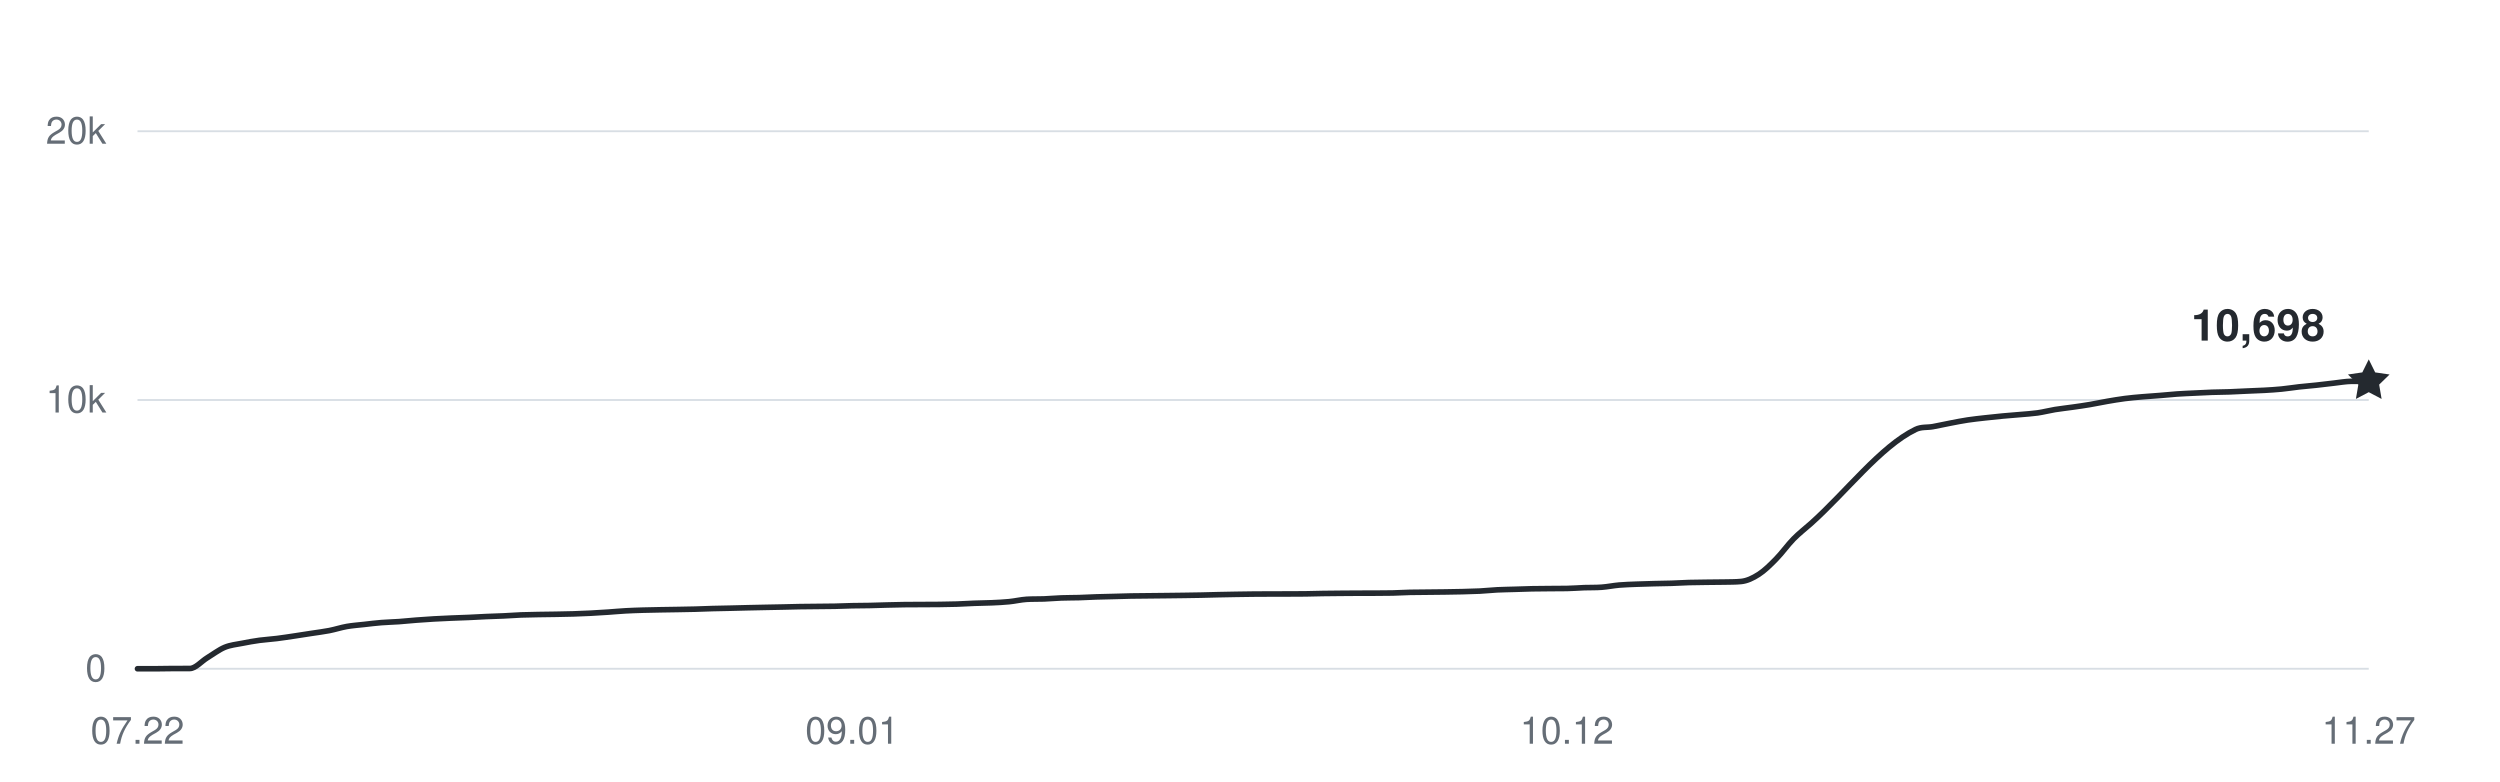
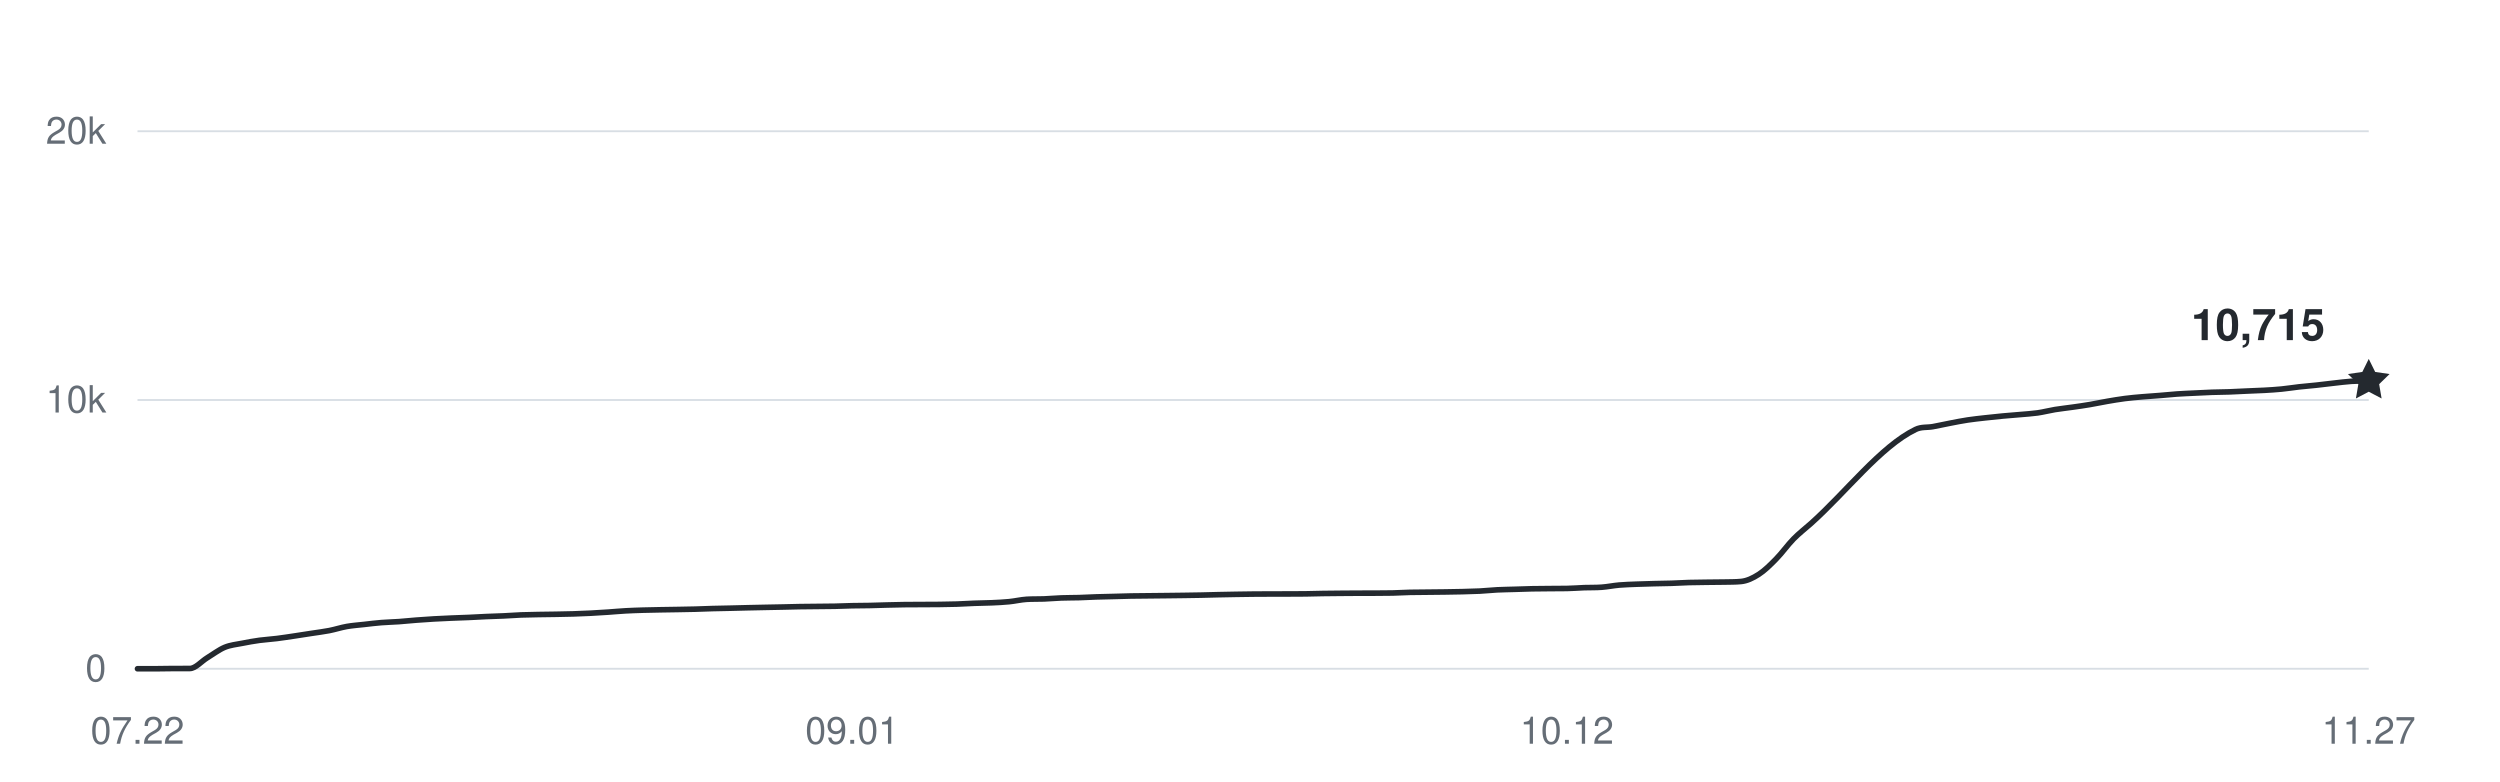
<svg xmlns="http://www.w3.org/2000/svg" width="800" height="250" viewBox="0 0 800 250" role="img" aria-labelledby="title desc">
  <g fill="#656d76" font-family="-apple-system,BlinkMacSystemFont,Segoe UI,Helvetica,Arial,sans-serif" font-size="12">
    <path d="M44 214H758" stroke="#d8dee4" stroke-width="0.6" />
    <text x="34" y="218" text-anchor="end">0</text>
    <path d="M44 128H758" stroke="#d8dee4" stroke-width="0.6" />
    <text x="34" y="132" text-anchor="end">10k</text>
    <path d="M44 42H758" stroke="#d8dee4" stroke-width="0.6" />
    <text x="34" y="46" text-anchor="end">20k</text>
    <text x="44" y="238" text-anchor="middle">07.22</text>
    <text x="272.703" y="238" text-anchor="middle">09.01</text>
    <text x="501.406" y="238" text-anchor="middle">10.12</text>
    <text x="758" y="238" text-anchor="middle">11.27</text>
-     <path d="M44,214 C45.86,214 47.72,214 49.58,214 C51.44,214 53.3,213.94 55.16,213.93 C57.02,213.92 58.88,213.93 60.73,213.92 C62.59,213.91 64.45,211.63 66.31,210.5 C68.17,209.37 70.03,207.93 71.89,207.15 C73.75,206.38 75.61,206.23 77.47,205.86 C79.33,205.48 81.19,205.16 83.05,204.9 C84.91,204.65 86.77,204.56 88.63,204.32 C90.48,204.09 92.34,203.79 94.2,203.52 C96.06,203.24 97.92,202.94 99.78,202.66 C101.64,202.37 103.5,202.15 105.36,201.79 C107.22,201.43 109.08,200.81 110.94,200.48 C112.8,200.15 114.66,200.03 116.52,199.82 C118.38,199.61 120.23,199.37 122.09,199.23 C123.95,199.08 125.81,199.05 127.67,198.92 C129.53,198.79 131.39,198.59 133.25,198.44 C135.11,198.3 136.97,198.16 138.83,198.06 C140.69,197.95 142.55,197.87 144.41,197.79 C146.27,197.71 148.13,197.66 149.98,197.58 C151.84,197.5 153.7,197.38 155.56,197.3 C157.42,197.22 159.28,197.18 161.14,197.09 C163,197.01 164.86,196.86 166.72,196.78 C168.58,196.71 170.44,196.69 172.3,196.65 C174.16,196.62 176.02,196.6 177.88,196.57 C179.73,196.53 181.59,196.5 183.45,196.45 C185.31,196.39 187.17,196.32 189.03,196.22 C190.89,196.13 192.75,196.01 194.61,195.88 C196.47,195.75 198.33,195.57 200.19,195.47 C202.05,195.36 203.91,195.31 205.77,195.25 C207.63,195.2 209.48,195.17 211.34,195.13 C213.2,195.1 215.06,195.07 216.92,195.04 C218.78,195 220.64,194.98 222.5,194.93 C224.36,194.88 226.22,194.79 228.08,194.74 C229.94,194.68 231.8,194.66 233.66,194.62 C235.52,194.57 237.38,194.52 239.23,194.48 C241.09,194.44 242.95,194.39 244.81,194.36 C246.67,194.32 248.53,194.29 250.39,194.25 C252.25,194.21 254.11,194.15 255.97,194.12 C257.83,194.08 259.69,194.08 261.55,194.06 C263.41,194.04 265.27,194.03 267.13,194 C268.98,193.96 270.84,193.87 272.7,193.83 C274.56,193.79 276.42,193.79 278.28,193.76 C280.14,193.72 282,193.65 283.86,193.6 C285.72,193.55 287.58,193.51 289.44,193.48 C291.3,193.45 293.16,193.46 295.02,193.45 C296.88,193.44 298.73,193.44 300.59,193.42 C302.45,193.4 304.31,193.37 306.17,193.31 C308.03,193.25 309.89,193.12 311.75,193.05 C313.61,192.98 315.47,192.97 317.33,192.89 C319.19,192.8 321.05,192.73 322.91,192.54 C324.77,192.36 326.63,191.9 328.48,191.78 C330.34,191.66 332.2,191.73 334.06,191.66 C335.92,191.58 337.78,191.41 339.64,191.34 C341.5,191.27 343.36,191.29 345.22,191.24 C347.08,191.18 348.94,191.07 350.8,191.01 C352.66,190.95 354.52,190.92 356.38,190.87 C358.23,190.83 360.09,190.76 361.95,190.72 C363.81,190.68 365.67,190.68 367.53,190.66 C369.39,190.64 371.25,190.62 373.11,190.6 C374.97,190.58 376.83,190.56 378.69,190.53 C380.55,190.5 382.41,190.48 384.27,190.44 C386.13,190.41 387.98,190.34 389.84,190.3 C391.7,190.26 393.56,190.22 395.42,190.19 C397.28,190.16 399.14,190.13 401,190.11 C402.86,190.09 404.72,190.09 406.58,190.08 C408.44,190.08 410.3,190.08 412.16,190.07 C414.02,190.07 415.88,190.07 417.73,190.04 C419.59,190.01 421.45,189.95 423.31,189.92 C425.17,189.89 427.03,189.88 428.89,189.86 C430.75,189.84 432.61,189.83 434.47,189.82 C436.33,189.81 438.19,189.82 440.05,189.81 C441.91,189.8 443.77,189.8 445.63,189.76 C447.48,189.71 449.34,189.59 451.2,189.55 C453.06,189.51 454.92,189.51 456.78,189.49 C458.64,189.47 460.5,189.46 462.36,189.43 C464.22,189.4 466.08,189.37 467.94,189.33 C469.8,189.28 471.66,189.24 473.52,189.15 C475.38,189.05 477.23,188.85 479.09,188.75 C480.95,188.66 482.81,188.64 484.67,188.58 C486.53,188.52 488.39,188.45 490.25,188.41 C492.11,188.37 493.97,188.36 495.83,188.35 C497.69,188.33 499.55,188.35 501.41,188.31 C503.27,188.28 505.13,188.12 506.98,188.05 C508.84,187.99 510.7,188.05 512.56,187.91 C514.42,187.77 516.28,187.38 518.14,187.22 C520,187.06 521.86,187.02 523.72,186.94 C525.58,186.87 527.44,186.82 529.3,186.77 C531.16,186.72 533.02,186.71 534.88,186.65 C536.73,186.59 538.59,186.47 540.45,186.41 C542.31,186.36 544.17,186.34 546.03,186.32 C547.89,186.29 549.75,186.3 551.61,186.26 C553.47,186.21 555.33,186.26 557.19,186.07 C559.05,185.88 560.91,185.01 562.77,183.81 C564.63,182.62 566.48,180.79 568.34,178.89 C570.2,177 572.06,174.37 573.92,172.47 C575.78,170.57 577.64,169.18 579.5,167.52 C590.66,157.55 601.81,142.84 612.97,137.43 C614.83,136.52 616.69,136.86 618.55,136.52 C620.41,136.18 622.27,135.75 624.13,135.4 C625.98,135.04 627.84,134.67 629.7,134.39 C631.56,134.11 633.42,133.92 635.28,133.71 C637.14,133.5 639,133.31 640.86,133.13 C642.72,132.96 644.58,132.83 646.44,132.66 C648.3,132.49 650.16,132.39 652.02,132.13 C653.88,131.86 655.73,131.37 657.59,131.06 C659.45,130.76 661.31,130.57 663.17,130.3 C665.03,130.04 666.89,129.78 668.75,129.46 C670.61,129.15 672.47,128.74 674.33,128.42 C676.19,128.1 678.05,127.78 679.91,127.54 C681.77,127.29 683.63,127.14 685.48,126.98 C687.34,126.81 689.2,126.7 691.06,126.56 C692.92,126.41 694.78,126.21 696.64,126.08 C698.5,125.95 700.36,125.88 702.22,125.79 C704.08,125.7 705.94,125.6 707.8,125.53 C709.66,125.47 711.52,125.47 713.38,125.4 C715.23,125.34 717.09,125.23 718.95,125.14 C720.81,125.06 722.67,125.01 724.53,124.9 C726.39,124.8 728.25,124.68 730.11,124.5 C731.97,124.32 733.83,124.01 735.69,123.8 C737.55,123.6 739.41,123.45 741.27,123.25 C743.13,123.05 744.98,122.8 746.84,122.6 C748.7,122.39 750.56,122.05 752.42,122.02 C754.28,122 756.14,122.01 758,122" fill="none" stroke="#24292f" stroke-width="1.8" stroke-linecap="round" stroke-linejoin="round" />
-     <path d="M0 -7 L2.06 -2.83 L6.66 -2.16 L3.33 1.08 L4.11 5.66 L0 3.5 L-4.11 5.66 L-3.33 1.08 L-6.66 -2.16 L-2.06 -2.83 Z" transform="translate(758 121.9972)" fill="#24292f" />
-     <text x="744" y="108.997" text-anchor="end" fill="#24292f" font-size="14" font-weight="600">10,698</text>
+     <path d="M44,214 C45.86,214 47.72,214 49.58,214 C51.44,214 53.3,213.94 55.16,213.93 C57.02,213.92 58.88,213.93 60.73,213.92 C62.59,213.91 64.45,211.63 66.31,210.5 C68.17,209.37 70.03,207.93 71.89,207.15 C73.75,206.38 75.61,206.23 77.47,205.86 C79.33,205.48 81.19,205.16 83.05,204.9 C84.91,204.65 86.77,204.56 88.63,204.32 C90.48,204.09 92.34,203.79 94.2,203.52 C96.06,203.24 97.92,202.94 99.78,202.66 C101.64,202.37 103.5,202.15 105.36,201.79 C107.22,201.43 109.08,200.81 110.94,200.48 C112.8,200.15 114.66,200.03 116.52,199.82 C118.38,199.61 120.23,199.37 122.09,199.23 C123.95,199.08 125.81,199.05 127.67,198.92 C129.53,198.79 131.39,198.59 133.25,198.44 C135.11,198.3 136.97,198.16 138.83,198.06 C140.69,197.95 142.55,197.87 144.41,197.79 C146.27,197.71 148.13,197.66 149.98,197.58 C151.84,197.5 153.7,197.38 155.56,197.3 C157.42,197.22 159.28,197.18 161.14,197.09 C163,197.01 164.86,196.86 166.72,196.78 C168.58,196.71 170.44,196.69 172.3,196.65 C174.16,196.62 176.02,196.6 177.88,196.57 C179.73,196.53 181.59,196.5 183.45,196.45 C185.31,196.39 187.17,196.32 189.03,196.22 C190.89,196.13 192.75,196.01 194.61,195.88 C196.47,195.75 198.33,195.57 200.19,195.47 C202.05,195.36 203.91,195.31 205.77,195.25 C207.63,195.2 209.48,195.17 211.34,195.13 C213.2,195.1 215.06,195.07 216.92,195.04 C218.78,195 220.64,194.98 222.5,194.93 C224.36,194.88 226.22,194.79 228.08,194.74 C229.94,194.68 231.8,194.66 233.66,194.62 C235.52,194.57 237.38,194.52 239.23,194.48 C241.09,194.44 242.95,194.39 244.81,194.36 C246.67,194.32 248.53,194.29 250.39,194.25 C252.25,194.21 254.11,194.15 255.97,194.12 C257.83,194.08 259.69,194.08 261.55,194.06 C263.41,194.04 265.27,194.03 267.13,194 C268.98,193.96 270.84,193.87 272.7,193.83 C274.56,193.79 276.42,193.79 278.28,193.76 C280.14,193.72 282,193.65 283.86,193.6 C285.72,193.55 287.58,193.51 289.44,193.48 C291.3,193.45 293.16,193.46 295.02,193.45 C296.88,193.44 298.73,193.44 300.59,193.42 C302.45,193.4 304.31,193.37 306.17,193.31 C308.03,193.25 309.89,193.12 311.75,193.05 C313.61,192.98 315.47,192.97 317.33,192.89 C319.19,192.8 321.05,192.73 322.91,192.54 C324.77,192.36 326.63,191.9 328.48,191.78 C330.34,191.66 332.2,191.73 334.06,191.66 C335.92,191.58 337.78,191.41 339.64,191.34 C341.5,191.27 343.36,191.29 345.22,191.24 C347.08,191.18 348.94,191.07 350.8,191.01 C352.66,190.95 354.52,190.92 356.38,190.87 C358.23,190.83 360.09,190.76 361.95,190.72 C363.81,190.68 365.67,190.68 367.53,190.66 C369.39,190.64 371.25,190.62 373.11,190.6 C374.97,190.58 376.83,190.56 378.69,190.53 C380.55,190.5 382.41,190.48 384.27,190.44 C386.13,190.41 387.98,190.34 389.84,190.3 C391.7,190.26 393.56,190.22 395.42,190.19 C397.28,190.16 399.14,190.13 401,190.11 C402.86,190.09 404.72,190.09 406.58,190.08 C408.44,190.08 410.3,190.08 412.16,190.07 C414.02,190.07 415.88,190.07 417.73,190.04 C419.59,190.01 421.45,189.95 423.31,189.92 C425.17,189.89 427.03,189.88 428.89,189.86 C430.75,189.84 432.61,189.83 434.47,189.82 C436.33,189.81 438.19,189.82 440.05,189.81 C441.91,189.8 443.77,189.8 445.63,189.76 C447.48,189.71 449.34,189.59 451.2,189.55 C453.06,189.51 454.92,189.51 456.78,189.49 C458.64,189.47 460.5,189.46 462.36,189.43 C464.22,189.4 466.08,189.37 467.94,189.33 C469.8,189.28 471.66,189.24 473.52,189.15 C475.38,189.05 477.23,188.85 479.09,188.75 C480.95,188.66 482.81,188.64 484.67,188.58 C486.53,188.52 488.39,188.45 490.25,188.41 C492.11,188.37 493.97,188.36 495.83,188.35 C497.69,188.33 499.55,188.35 501.41,188.31 C503.27,188.28 505.13,188.12 506.98,188.05 C508.84,187.99 510.7,188.05 512.56,187.91 C514.42,187.77 516.28,187.38 518.14,187.22 C520,187.06 521.86,187.02 523.72,186.94 C525.58,186.87 527.44,186.82 529.3,186.77 C531.16,186.72 533.02,186.71 534.88,186.65 C536.73,186.59 538.59,186.47 540.45,186.41 C542.31,186.36 544.17,186.34 546.03,186.32 C547.89,186.29 549.75,186.3 551.61,186.26 C553.47,186.21 555.33,186.26 557.19,186.07 C559.05,185.88 560.91,185.01 562.77,183.81 C564.63,182.62 566.48,180.79 568.34,178.89 C570.2,177 572.06,174.37 573.92,172.47 C575.78,170.57 577.64,169.18 579.5,167.52 C590.66,157.55 601.81,142.84 612.97,137.43 C614.83,136.52 616.69,136.86 618.55,136.52 C620.41,136.18 622.27,135.75 624.13,135.4 C625.98,135.04 627.84,134.67 629.7,134.39 C631.56,134.11 633.42,133.92 635.28,133.71 C637.14,133.5 639,133.31 640.86,133.13 C642.72,132.96 644.58,132.83 646.44,132.66 C648.3,132.49 650.16,132.39 652.02,132.13 C653.88,131.86 655.73,131.37 657.59,131.06 C659.45,130.76 661.31,130.57 663.17,130.3 C665.03,130.04 666.89,129.78 668.75,129.46 C670.61,129.15 672.47,128.74 674.33,128.42 C676.19,128.1 678.05,127.78 679.91,127.54 C681.77,127.29 683.63,127.14 685.48,126.98 C687.34,126.81 689.2,126.7 691.06,126.56 C692.92,126.41 694.78,126.21 696.64,126.08 C698.5,125.95 700.36,125.88 702.22,125.79 C704.08,125.7 705.94,125.6 707.8,125.53 C709.66,125.47 711.52,125.47 713.38,125.4 C715.23,125.34 717.09,125.23 718.95,125.14 C720.81,125.06 722.67,125.01 724.53,124.9 C726.39,124.8 728.25,124.68 730.11,124.5 C731.97,124.32 733.83,124.01 735.69,123.8 C737.55,123.6 739.41,123.45 741.27,123.25 C743.13,123.05 744.98,122.8 746.84,122.6 C748.7,122.39 750.56,122.15 752.42,122.02 C754.28,121.9 756.14,121.91 758,121.85" fill="none" stroke="#24292f" stroke-width="1.8" stroke-linecap="round" stroke-linejoin="round" />
+     <path d="M0 -7 L2.06 -2.83 L6.66 -2.16 L3.33 1.08 L4.11 5.66 L0 3.5 L-4.11 5.66 L-3.33 1.08 L-6.66 -2.16 L-2.06 -2.83 Z" transform="translate(758 121.851)" fill="#24292f" />
+     <text x="744" y="108.851" text-anchor="end" fill="#24292f" font-size="14" font-weight="600">10,715</text>
  </g>
</svg>
